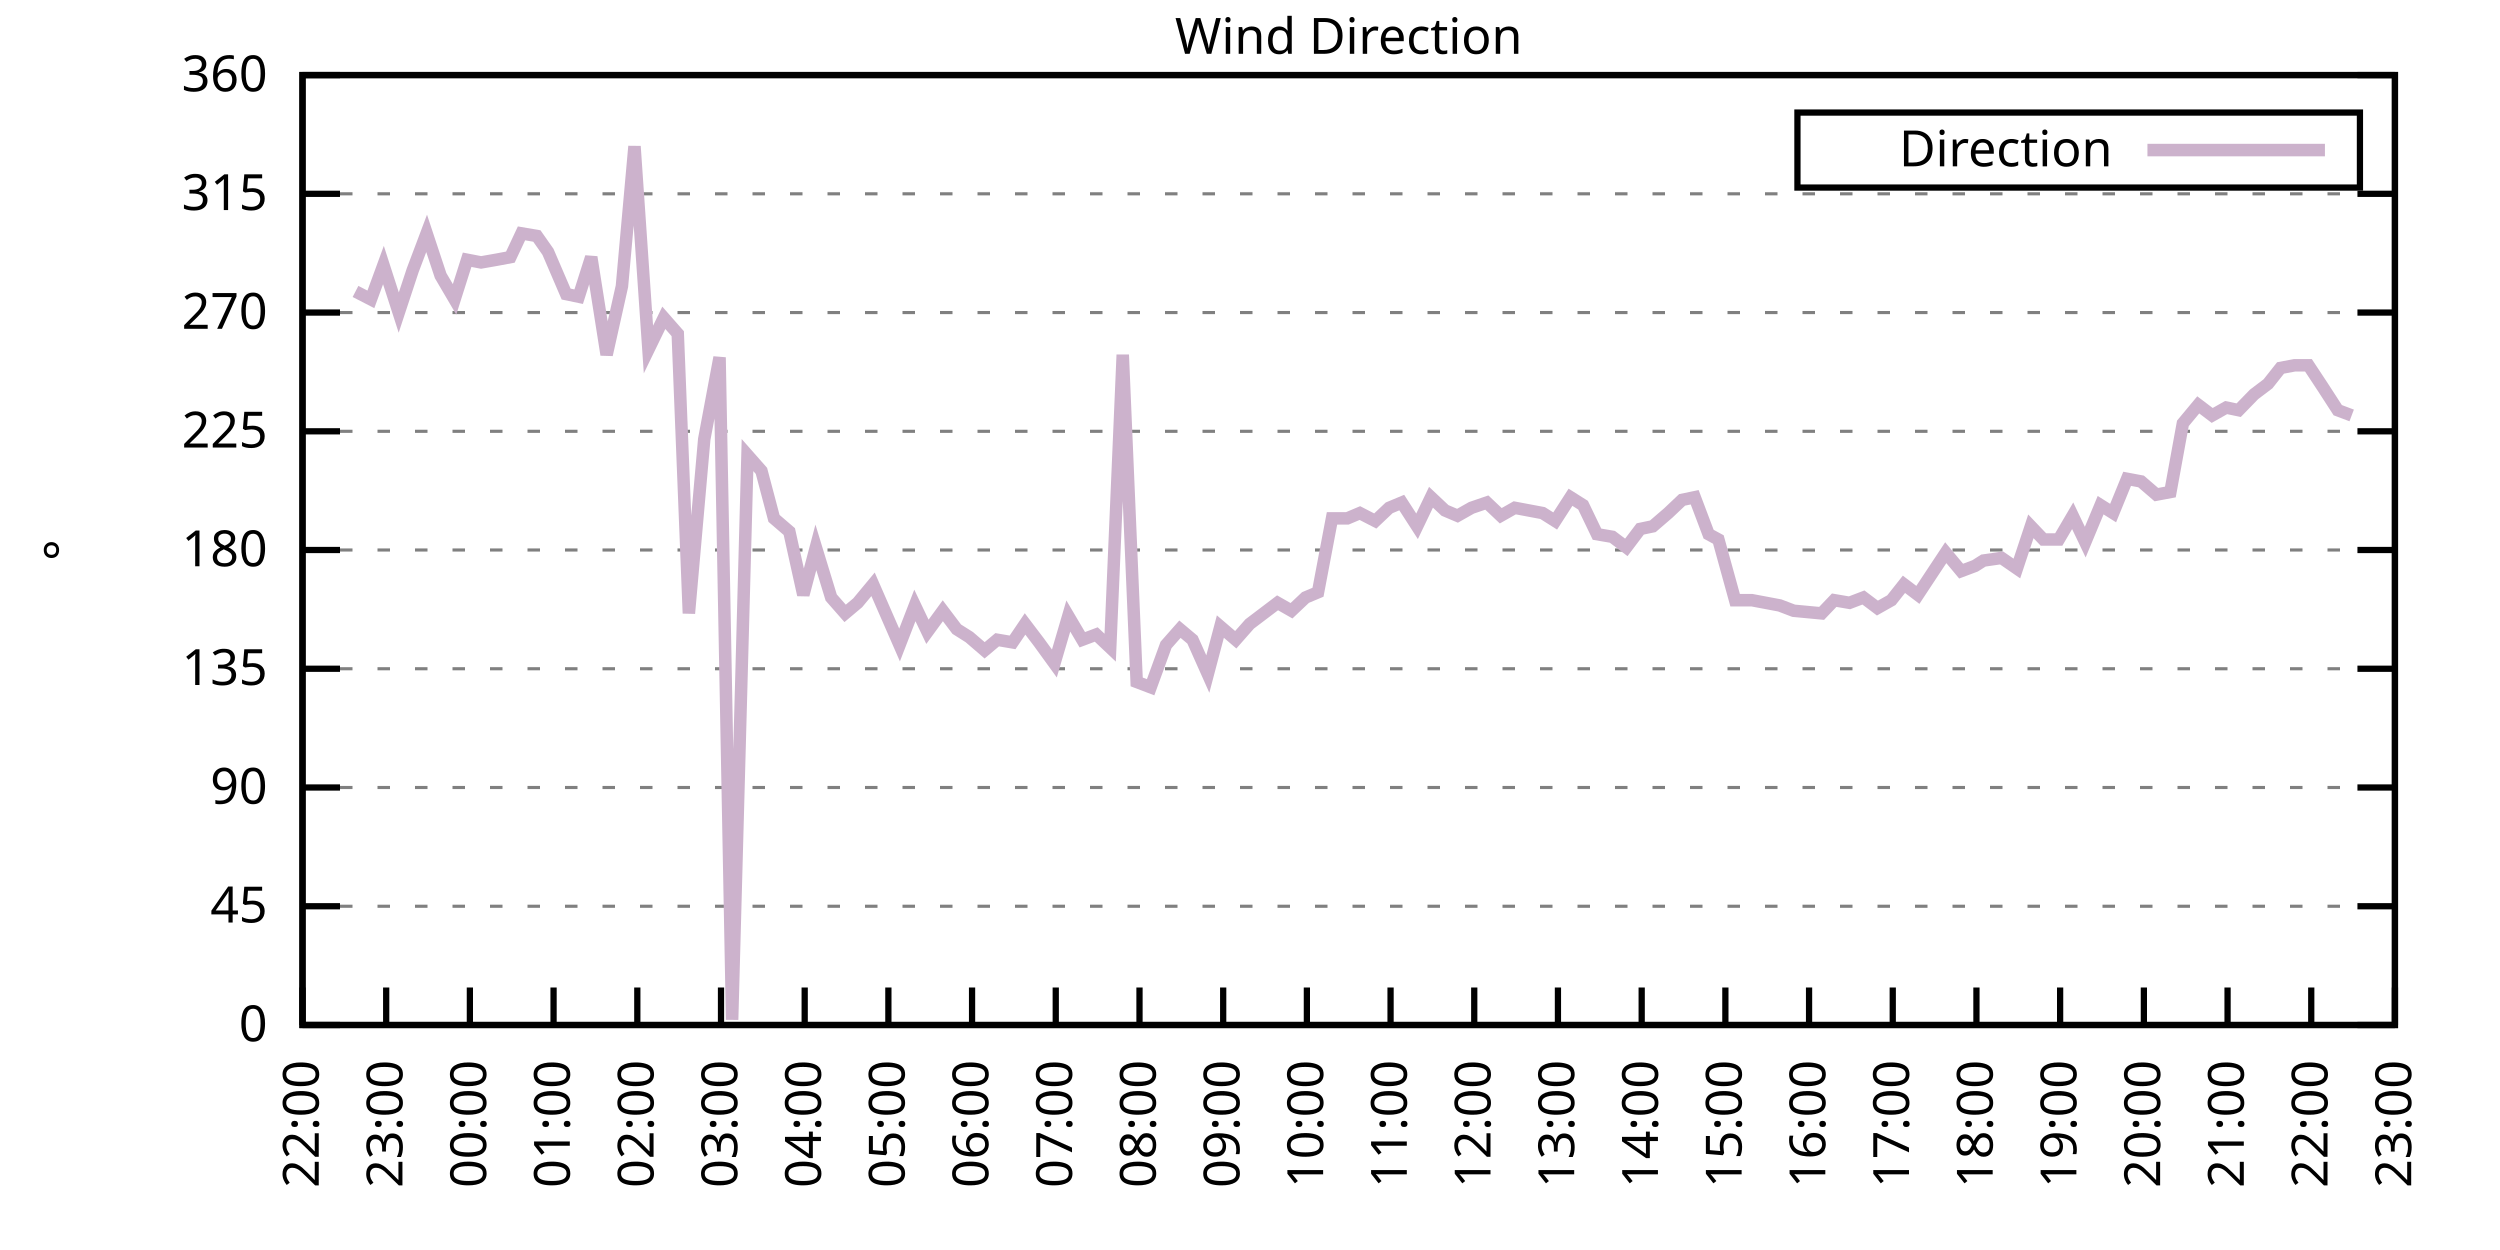
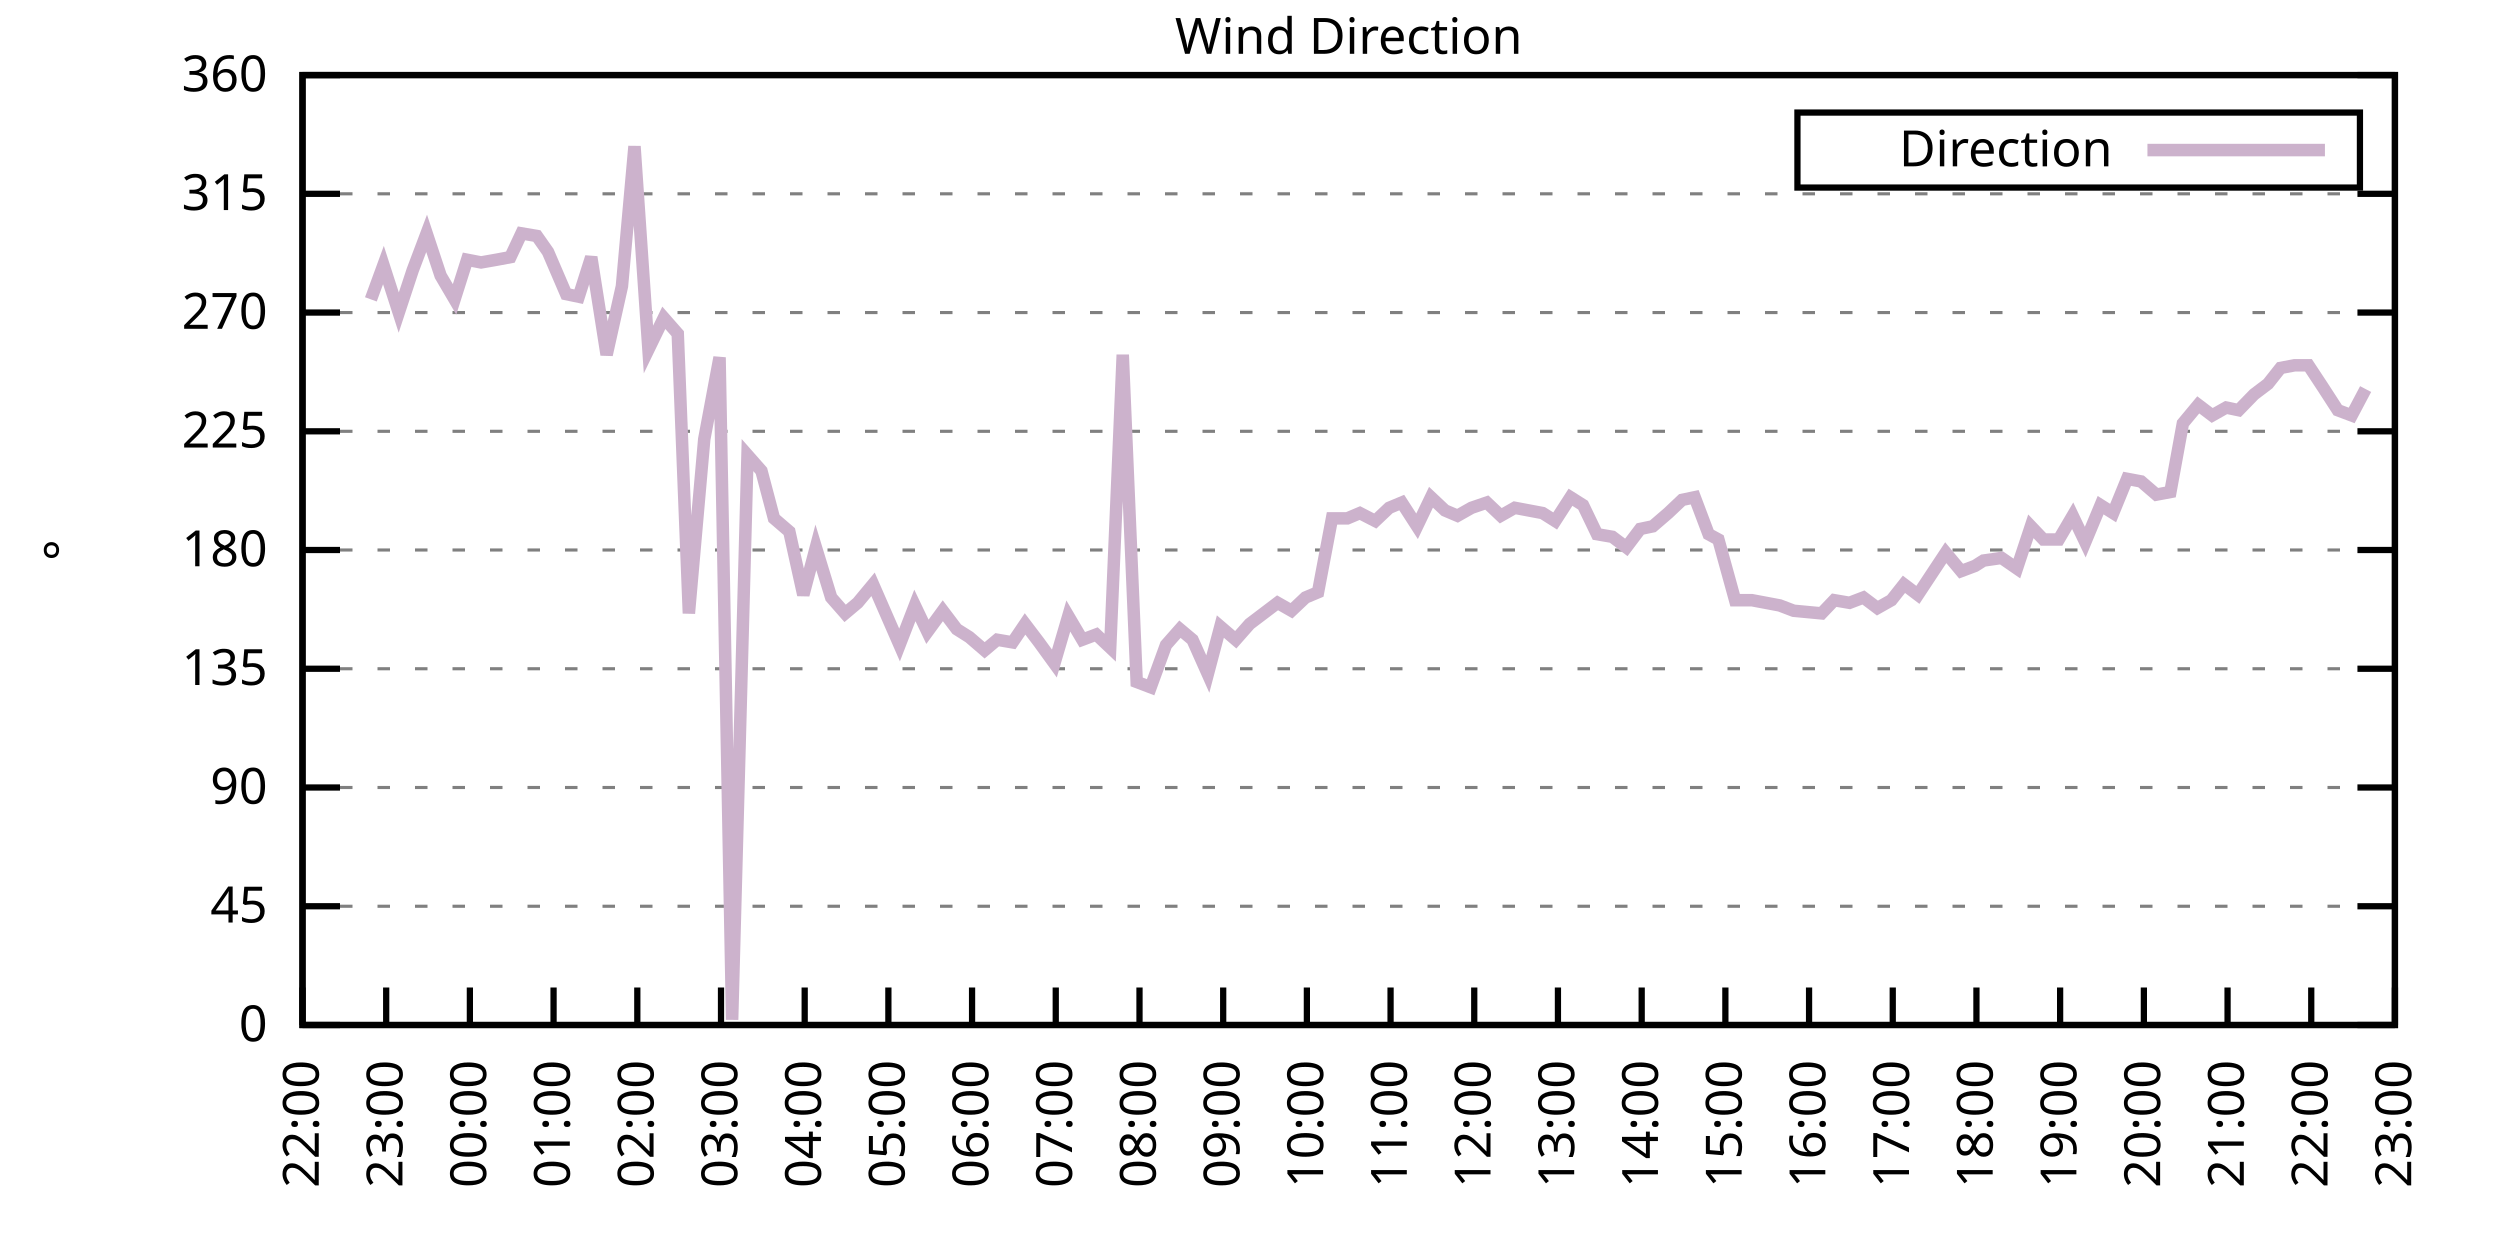
<svg xmlns="http://www.w3.org/2000/svg" xmlns:xlink="http://www.w3.org/1999/xlink" width="400" height="200" viewBox="0 0 400 200">
  <g id="gnuplot_canvas">
    <rect x="0" y="0" width="400" height="200" fill="none" />
    <defs>
      <circle id="gpDot" r="0.5" stroke-width="0.5" stroke="currentColor" />
      <path id="gpPt0" stroke-width="0.333" stroke="currentColor" d="M-1,0 h2 M0,-1 v2" />
      <path id="gpPt1" stroke-width="0.333" stroke="currentColor" d="M-1,-1 L1,1 M1,-1 L-1,1" />
      <path id="gpPt2" stroke-width="0.333" stroke="currentColor" d="M-1,0 L1,0 M0,-1 L0,1 M-1,-1 L1,1 M-1,1 L1,-1" />
      <rect id="gpPt3" stroke-width="0.333" stroke="currentColor" x="-1" y="-1" width="2" height="2" />
      <rect id="gpPt4" stroke-width="0.333" stroke="currentColor" fill="currentColor" x="-1" y="-1" width="2" height="2" />
      <circle id="gpPt5" stroke-width="0.333" stroke="currentColor" cx="0" cy="0" r="1" />
      <use xlink:href="#gpPt5" id="gpPt6" fill="currentColor" stroke="none" />
      <path id="gpPt7" stroke-width="0.333" stroke="currentColor" d="M0,-1.33 L-1.33,0.67 L1.33,0.67 z" />
      <use xlink:href="#gpPt7" id="gpPt8" fill="currentColor" stroke="none" />
      <use xlink:href="#gpPt7" id="gpPt9" stroke="currentColor" transform="rotate(180)" />
      <use xlink:href="#gpPt9" id="gpPt10" fill="currentColor" stroke="none" />
      <use xlink:href="#gpPt3" id="gpPt11" stroke="currentColor" transform="rotate(45)" />
      <use xlink:href="#gpPt11" id="gpPt12" fill="currentColor" stroke="none" />
      <path id="gpPt13" stroke-width="0.333" stroke="currentColor" d="M0,1.330 L1.265,0.411 L0.782,-1.067 L-0.782,-1.076 L-1.265,0.411 z" />
      <use xlink:href="#gpPt13" id="gpPt14" fill="currentColor" stroke="none" />
      <filter id="textbox" filterUnits="objectBoundingBox" x="0" y="0" height="1" width="1">
        <feFlood flood-color="white" flood-opacity="1" result="bgnd" />
        <feComposite in="SourceGraphic" in2="bgnd" operator="atop" />
      </filter>
      <filter id="greybox" filterUnits="objectBoundingBox" x="0" y="0" height="1" width="1">
        <feFlood flood-color="lightgrey" flood-opacity="1" result="grey" />
        <feComposite in="SourceGraphic" in2="grey" operator="atop" />
      </filter>
    </defs>
    <g fill="none" color="white" stroke="currentColor" stroke-width="1.00" stroke-linecap="butt" stroke-linejoin="miter">
</g>
    <g fill="none" color="black" stroke="currentColor" stroke-width="1.00" stroke-linecap="butt" stroke-linejoin="miter">
      <g stroke="none" shape-rendering="crispEdges">
        <polygon fill="rgb(255, 255, 255)" points="48.40,164.00 383.18,164.00 383.18,12.02 48.40,12.02 " />
      </g>
    </g>
    <g fill="none" color="black" stroke="currentColor" stroke-width="1.00" stroke-linecap="butt" stroke-linejoin="miter">
</g>
    <g fill="none" color="black" stroke="black" stroke-width="0.50" stroke-linecap="butt" stroke-linejoin="miter">
</g>
    <g fill="none" color="gray" stroke="currentColor" stroke-width="0.50" stroke-linecap="butt" stroke-linejoin="miter">
      <path stroke="gray" stroke-dasharray="2,4" class="gridline" d="M48.40,164.00 L383.19,164.00  " />
    </g>
    <g fill="none" color="gray" stroke="gray" stroke-width="1.00" stroke-linecap="butt" stroke-linejoin="miter">
</g>
    <g fill="none" color="black" stroke="currentColor" stroke-width="1.00" stroke-linecap="butt" stroke-linejoin="miter">
      <path stroke="black" d="M48.40,164.00 L54.40,164.00 M383.19,164.00 L377.19,164.00  " />
      <g transform="translate(42.80,166.60)" stroke="none" fill="black" font-family="Sans" font-size="8.00" text-anchor="end">
        <text>
          <tspan font-family="Sans"> 0</tspan>
        </text>
      </g>
    </g>
    <g fill="none" color="black" stroke="currentColor" stroke-width="1.00" stroke-linecap="butt" stroke-linejoin="miter">
</g>
    <g fill="none" color="black" stroke="black" stroke-width="0.50" stroke-linecap="butt" stroke-linejoin="miter">
</g>
    <g fill="none" color="gray" stroke="currentColor" stroke-width="0.50" stroke-linecap="butt" stroke-linejoin="miter">
      <path stroke="gray" stroke-dasharray="2,4" class="gridline" d="M48.40,145.00 L383.19,145.00  " />
    </g>
    <g fill="none" color="gray" stroke="gray" stroke-width="1.00" stroke-linecap="butt" stroke-linejoin="miter">
</g>
    <g fill="none" color="black" stroke="currentColor" stroke-width="1.00" stroke-linecap="butt" stroke-linejoin="miter">
      <path stroke="black" d="M48.40,145.00 L54.40,145.00 M383.19,145.00 L377.19,145.00  " />
      <g transform="translate(42.80,147.60)" stroke="none" fill="black" font-family="Sans" font-size="8.00" text-anchor="end">
        <text>
          <tspan font-family="Sans"> 45</tspan>
        </text>
      </g>
    </g>
    <g fill="none" color="black" stroke="currentColor" stroke-width="1.00" stroke-linecap="butt" stroke-linejoin="miter">
</g>
    <g fill="none" color="black" stroke="black" stroke-width="0.50" stroke-linecap="butt" stroke-linejoin="miter">
</g>
    <g fill="none" color="gray" stroke="currentColor" stroke-width="0.50" stroke-linecap="butt" stroke-linejoin="miter">
      <path stroke="gray" stroke-dasharray="2,4" class="gridline" d="M48.40,126.00 L383.19,126.00  " />
    </g>
    <g fill="none" color="gray" stroke="gray" stroke-width="1.00" stroke-linecap="butt" stroke-linejoin="miter">
</g>
    <g fill="none" color="black" stroke="currentColor" stroke-width="1.00" stroke-linecap="butt" stroke-linejoin="miter">
      <path stroke="black" d="M48.40,126.00 L54.40,126.00 M383.19,126.00 L377.19,126.00  " />
      <g transform="translate(42.80,128.60)" stroke="none" fill="black" font-family="Sans" font-size="8.00" text-anchor="end">
        <text>
          <tspan font-family="Sans"> 90</tspan>
        </text>
      </g>
    </g>
    <g fill="none" color="black" stroke="currentColor" stroke-width="1.00" stroke-linecap="butt" stroke-linejoin="miter">
</g>
    <g fill="none" color="black" stroke="black" stroke-width="0.50" stroke-linecap="butt" stroke-linejoin="miter">
</g>
    <g fill="none" color="gray" stroke="currentColor" stroke-width="0.50" stroke-linecap="butt" stroke-linejoin="miter">
      <path stroke="gray" stroke-dasharray="2,4" class="gridline" d="M48.40,107.00 L383.19,107.00  " />
    </g>
    <g fill="none" color="gray" stroke="gray" stroke-width="1.00" stroke-linecap="butt" stroke-linejoin="miter">
</g>
    <g fill="none" color="black" stroke="currentColor" stroke-width="1.00" stroke-linecap="butt" stroke-linejoin="miter">
      <path stroke="black" d="M48.40,107.00 L54.40,107.00 M383.19,107.00 L377.19,107.00  " />
      <g transform="translate(42.80,109.60)" stroke="none" fill="black" font-family="Sans" font-size="8.00" text-anchor="end">
        <text>
          <tspan font-family="Sans"> 135</tspan>
        </text>
      </g>
    </g>
    <g fill="none" color="black" stroke="currentColor" stroke-width="1.00" stroke-linecap="butt" stroke-linejoin="miter">
</g>
    <g fill="none" color="black" stroke="black" stroke-width="0.50" stroke-linecap="butt" stroke-linejoin="miter">
</g>
    <g fill="none" color="gray" stroke="currentColor" stroke-width="0.50" stroke-linecap="butt" stroke-linejoin="miter">
      <path stroke="gray" stroke-dasharray="2,4" class="gridline" d="M48.40,88.00 L383.19,88.00  " />
    </g>
    <g fill="none" color="gray" stroke="gray" stroke-width="1.00" stroke-linecap="butt" stroke-linejoin="miter">
</g>
    <g fill="none" color="black" stroke="currentColor" stroke-width="1.00" stroke-linecap="butt" stroke-linejoin="miter">
      <path stroke="black" d="M48.40,88.00 L54.40,88.00 M383.19,88.00 L377.19,88.00  " />
      <g transform="translate(42.80,90.60)" stroke="none" fill="black" font-family="Sans" font-size="8.00" text-anchor="end">
        <text>
          <tspan font-family="Sans"> 180</tspan>
        </text>
      </g>
    </g>
    <g fill="none" color="black" stroke="currentColor" stroke-width="1.00" stroke-linecap="butt" stroke-linejoin="miter">
</g>
    <g fill="none" color="black" stroke="black" stroke-width="0.50" stroke-linecap="butt" stroke-linejoin="miter">
</g>
    <g fill="none" color="gray" stroke="currentColor" stroke-width="0.50" stroke-linecap="butt" stroke-linejoin="miter">
      <path stroke="gray" stroke-dasharray="2,4" class="gridline" d="M48.40,69.01 L383.19,69.01  " />
    </g>
    <g fill="none" color="gray" stroke="gray" stroke-width="1.00" stroke-linecap="butt" stroke-linejoin="miter">
</g>
    <g fill="none" color="black" stroke="currentColor" stroke-width="1.00" stroke-linecap="butt" stroke-linejoin="miter">
      <path stroke="black" d="M48.40,69.01 L54.40,69.01 M383.19,69.01 L377.19,69.01  " />
      <g transform="translate(42.80,71.61)" stroke="none" fill="black" font-family="Sans" font-size="8.00" text-anchor="end">
        <text>
          <tspan font-family="Sans"> 225</tspan>
        </text>
      </g>
    </g>
    <g fill="none" color="black" stroke="currentColor" stroke-width="1.00" stroke-linecap="butt" stroke-linejoin="miter">
</g>
    <g fill="none" color="black" stroke="black" stroke-width="0.50" stroke-linecap="butt" stroke-linejoin="miter">
</g>
    <g fill="none" color="gray" stroke="currentColor" stroke-width="0.50" stroke-linecap="butt" stroke-linejoin="miter">
      <path stroke="gray" stroke-dasharray="2,4" class="gridline" d="M48.40,50.01 L383.19,50.01  " />
    </g>
    <g fill="none" color="gray" stroke="gray" stroke-width="1.00" stroke-linecap="butt" stroke-linejoin="miter">
</g>
    <g fill="none" color="black" stroke="currentColor" stroke-width="1.00" stroke-linecap="butt" stroke-linejoin="miter">
      <path stroke="black" d="M48.40,50.01 L54.40,50.01 M383.19,50.01 L377.19,50.01  " />
      <g transform="translate(42.80,52.61)" stroke="none" fill="black" font-family="Sans" font-size="8.00" text-anchor="end">
        <text>
          <tspan font-family="Sans"> 270</tspan>
        </text>
      </g>
    </g>
    <g fill="none" color="black" stroke="currentColor" stroke-width="1.00" stroke-linecap="butt" stroke-linejoin="miter">
</g>
    <g fill="none" color="black" stroke="black" stroke-width="0.50" stroke-linecap="butt" stroke-linejoin="miter">
</g>
    <g fill="none" color="gray" stroke="currentColor" stroke-width="0.50" stroke-linecap="butt" stroke-linejoin="miter">
      <path stroke="gray" stroke-dasharray="2,4" class="gridline" d="M48.40,31.01 L383.19,31.01  " />
    </g>
    <g fill="none" color="gray" stroke="gray" stroke-width="1.00" stroke-linecap="butt" stroke-linejoin="miter">
</g>
    <g fill="none" color="black" stroke="currentColor" stroke-width="1.00" stroke-linecap="butt" stroke-linejoin="miter">
      <path stroke="black" d="M48.40,31.01 L54.40,31.01 M383.19,31.01 L377.19,31.01  " />
      <g transform="translate(42.80,33.61)" stroke="none" fill="black" font-family="Sans" font-size="8.00" text-anchor="end">
        <text>
          <tspan font-family="Sans"> 315</tspan>
        </text>
      </g>
    </g>
    <g fill="none" color="black" stroke="currentColor" stroke-width="1.00" stroke-linecap="butt" stroke-linejoin="miter">
</g>
    <g fill="none" color="black" stroke="black" stroke-width="0.50" stroke-linecap="butt" stroke-linejoin="miter">
</g>
    <g fill="none" color="gray" stroke="currentColor" stroke-width="0.50" stroke-linecap="butt" stroke-linejoin="miter">
      <path stroke="gray" stroke-dasharray="2,4" class="gridline" d="M48.40,12.01 L383.19,12.01  " />
    </g>
    <g fill="none" color="gray" stroke="gray" stroke-width="1.00" stroke-linecap="butt" stroke-linejoin="miter">
</g>
    <g fill="none" color="black" stroke="currentColor" stroke-width="1.00" stroke-linecap="butt" stroke-linejoin="miter">
      <path stroke="black" d="M48.40,12.01 L54.40,12.01 M383.19,12.01 L377.19,12.01  " />
      <g transform="translate(42.80,14.61)" stroke="none" fill="black" font-family="Sans" font-size="8.00" text-anchor="end">
        <text>
          <tspan font-family="Sans"> 360</tspan>
        </text>
      </g>
    </g>
    <g fill="none" color="black" stroke="currentColor" stroke-width="1.00" stroke-linecap="butt" stroke-linejoin="miter">
      <path stroke="black" d="M48.40,164.00 L48.40,158.00  " />
      <g transform="translate(51.00,169.60) rotate(270.00)" stroke="none" fill="black" font-family="Sans" font-size="8.00" text-anchor="end">
        <text>
          <tspan font-family="Sans">22:00</tspan>
        </text>
      </g>
    </g>
    <g fill="none" color="black" stroke="currentColor" stroke-width="1.00" stroke-linecap="butt" stroke-linejoin="miter">
      <path stroke="black" d="M61.79,164.00 L61.79,158.00  " />
      <g transform="translate(64.39,169.60) rotate(270.00)" stroke="none" fill="black" font-family="Sans" font-size="8.00" text-anchor="end">
        <text>
          <tspan font-family="Sans">23:00</tspan>
        </text>
      </g>
    </g>
    <g fill="none" color="black" stroke="currentColor" stroke-width="1.00" stroke-linecap="butt" stroke-linejoin="miter">
      <path stroke="black" d="M75.18,164.00 L75.18,158.00  " />
      <g transform="translate(77.78,169.60) rotate(270.00)" stroke="none" fill="black" font-family="Sans" font-size="8.00" text-anchor="end">
        <text>
          <tspan font-family="Sans">00:00</tspan>
        </text>
      </g>
    </g>
    <g fill="none" color="black" stroke="currentColor" stroke-width="1.00" stroke-linecap="butt" stroke-linejoin="miter">
      <path stroke="black" d="M88.57,164.00 L88.57,158.00  " />
      <g transform="translate(91.17,169.60) rotate(270.00)" stroke="none" fill="black" font-family="Sans" font-size="8.00" text-anchor="end">
        <text>
          <tspan font-family="Sans">01:00</tspan>
        </text>
      </g>
    </g>
    <g fill="none" color="black" stroke="currentColor" stroke-width="1.00" stroke-linecap="butt" stroke-linejoin="miter">
      <path stroke="black" d="M101.97,164.00 L101.97,158.00  " />
      <g transform="translate(104.57,169.60) rotate(270.00)" stroke="none" fill="black" font-family="Sans" font-size="8.00" text-anchor="end">
        <text>
          <tspan font-family="Sans">02:00</tspan>
        </text>
      </g>
    </g>
    <g fill="none" color="black" stroke="currentColor" stroke-width="1.00" stroke-linecap="butt" stroke-linejoin="miter">
      <path stroke="black" d="M115.36,164.00 L115.36,158.00  " />
      <g transform="translate(117.96,169.60) rotate(270.00)" stroke="none" fill="black" font-family="Sans" font-size="8.00" text-anchor="end">
        <text>
          <tspan font-family="Sans">03:00</tspan>
        </text>
      </g>
    </g>
    <g fill="none" color="black" stroke="currentColor" stroke-width="1.00" stroke-linecap="butt" stroke-linejoin="miter">
      <path stroke="black" d="M128.75,164.00 L128.75,158.00  " />
      <g transform="translate(131.35,169.60) rotate(270.00)" stroke="none" fill="black" font-family="Sans" font-size="8.00" text-anchor="end">
        <text>
          <tspan font-family="Sans">04:00</tspan>
        </text>
      </g>
    </g>
    <g fill="none" color="black" stroke="currentColor" stroke-width="1.00" stroke-linecap="butt" stroke-linejoin="miter">
      <path stroke="black" d="M142.14,164.00 L142.14,158.00  " />
      <g transform="translate(144.74,169.60) rotate(270.00)" stroke="none" fill="black" font-family="Sans" font-size="8.00" text-anchor="end">
        <text>
          <tspan font-family="Sans">05:00</tspan>
        </text>
      </g>
    </g>
    <g fill="none" color="black" stroke="currentColor" stroke-width="1.00" stroke-linecap="butt" stroke-linejoin="miter">
      <path stroke="black" d="M155.53,164.00 L155.53,158.00  " />
      <g transform="translate(158.13,169.60) rotate(270.00)" stroke="none" fill="black" font-family="Sans" font-size="8.00" text-anchor="end">
        <text>
          <tspan font-family="Sans">06:00</tspan>
        </text>
      </g>
    </g>
    <g fill="none" color="black" stroke="currentColor" stroke-width="1.00" stroke-linecap="butt" stroke-linejoin="miter">
      <path stroke="black" d="M168.92,164.00 L168.92,158.00  " />
      <g transform="translate(171.52,169.60) rotate(270.00)" stroke="none" fill="black" font-family="Sans" font-size="8.00" text-anchor="end">
        <text>
          <tspan font-family="Sans">07:00</tspan>
        </text>
      </g>
    </g>
    <g fill="none" color="black" stroke="currentColor" stroke-width="1.00" stroke-linecap="butt" stroke-linejoin="miter">
      <path stroke="black" d="M182.32,164.00 L182.32,158.00  " />
      <g transform="translate(184.92,169.60) rotate(270.00)" stroke="none" fill="black" font-family="Sans" font-size="8.00" text-anchor="end">
        <text>
          <tspan font-family="Sans">08:00</tspan>
        </text>
      </g>
    </g>
    <g fill="none" color="black" stroke="currentColor" stroke-width="1.00" stroke-linecap="butt" stroke-linejoin="miter">
      <path stroke="black" d="M195.71,164.00 L195.71,158.00  " />
      <g transform="translate(198.31,169.60) rotate(270.00)" stroke="none" fill="black" font-family="Sans" font-size="8.00" text-anchor="end">
        <text>
          <tspan font-family="Sans">09:00</tspan>
        </text>
      </g>
    </g>
    <g fill="none" color="black" stroke="currentColor" stroke-width="1.00" stroke-linecap="butt" stroke-linejoin="miter">
      <path stroke="black" d="M209.10,164.00 L209.10,158.00  " />
      <g transform="translate(211.70,169.60) rotate(270.00)" stroke="none" fill="black" font-family="Sans" font-size="8.00" text-anchor="end">
        <text>
          <tspan font-family="Sans">10:00</tspan>
        </text>
      </g>
    </g>
    <g fill="none" color="black" stroke="currentColor" stroke-width="1.00" stroke-linecap="butt" stroke-linejoin="miter">
      <path stroke="black" d="M222.49,164.00 L222.49,158.00  " />
      <g transform="translate(225.09,169.60) rotate(270.00)" stroke="none" fill="black" font-family="Sans" font-size="8.00" text-anchor="end">
        <text>
          <tspan font-family="Sans">11:00</tspan>
        </text>
      </g>
    </g>
    <g fill="none" color="black" stroke="currentColor" stroke-width="1.00" stroke-linecap="butt" stroke-linejoin="miter">
      <path stroke="black" d="M235.88,164.00 L235.88,158.00  " />
      <g transform="translate(238.48,169.60) rotate(270.00)" stroke="none" fill="black" font-family="Sans" font-size="8.00" text-anchor="end">
        <text>
          <tspan font-family="Sans">12:00</tspan>
        </text>
      </g>
    </g>
    <g fill="none" color="black" stroke="currentColor" stroke-width="1.00" stroke-linecap="butt" stroke-linejoin="miter">
      <path stroke="black" d="M249.27,164.00 L249.27,158.00  " />
      <g transform="translate(251.87,169.60) rotate(270.00)" stroke="none" fill="black" font-family="Sans" font-size="8.00" text-anchor="end">
        <text>
          <tspan font-family="Sans">13:00</tspan>
        </text>
      </g>
    </g>
    <g fill="none" color="black" stroke="currentColor" stroke-width="1.00" stroke-linecap="butt" stroke-linejoin="miter">
      <path stroke="black" d="M262.67,164.00 L262.67,158.00  " />
      <g transform="translate(265.27,169.60) rotate(270.00)" stroke="none" fill="black" font-family="Sans" font-size="8.00" text-anchor="end">
        <text>
          <tspan font-family="Sans">14:00</tspan>
        </text>
      </g>
    </g>
    <g fill="none" color="black" stroke="currentColor" stroke-width="1.00" stroke-linecap="butt" stroke-linejoin="miter">
      <path stroke="black" d="M276.06,164.00 L276.06,158.00  " />
      <g transform="translate(278.66,169.60) rotate(270.00)" stroke="none" fill="black" font-family="Sans" font-size="8.00" text-anchor="end">
        <text>
          <tspan font-family="Sans">15:00</tspan>
        </text>
      </g>
    </g>
    <g fill="none" color="black" stroke="currentColor" stroke-width="1.00" stroke-linecap="butt" stroke-linejoin="miter">
      <path stroke="black" d="M289.45,164.00 L289.45,158.00  " />
      <g transform="translate(292.05,169.60) rotate(270.00)" stroke="none" fill="black" font-family="Sans" font-size="8.00" text-anchor="end">
        <text>
          <tspan font-family="Sans">16:00</tspan>
        </text>
      </g>
    </g>
    <g fill="none" color="black" stroke="currentColor" stroke-width="1.00" stroke-linecap="butt" stroke-linejoin="miter">
      <path stroke="black" d="M302.84,164.00 L302.84,158.00  " />
      <g transform="translate(305.44,169.60) rotate(270.00)" stroke="none" fill="black" font-family="Sans" font-size="8.00" text-anchor="end">
        <text>
          <tspan font-family="Sans">17:00</tspan>
        </text>
      </g>
    </g>
    <g fill="none" color="black" stroke="currentColor" stroke-width="1.00" stroke-linecap="butt" stroke-linejoin="miter">
      <path stroke="black" d="M316.23,164.00 L316.23,158.00  " />
      <g transform="translate(318.83,169.60) rotate(270.00)" stroke="none" fill="black" font-family="Sans" font-size="8.00" text-anchor="end">
        <text>
          <tspan font-family="Sans">18:00</tspan>
        </text>
      </g>
    </g>
    <g fill="none" color="black" stroke="currentColor" stroke-width="1.00" stroke-linecap="butt" stroke-linejoin="miter">
      <path stroke="black" d="M329.62,164.00 L329.62,158.00  " />
      <g transform="translate(332.22,169.60) rotate(270.00)" stroke="none" fill="black" font-family="Sans" font-size="8.00" text-anchor="end">
        <text>
          <tspan font-family="Sans">19:00</tspan>
        </text>
      </g>
    </g>
    <g fill="none" color="black" stroke="currentColor" stroke-width="1.00" stroke-linecap="butt" stroke-linejoin="miter">
      <path stroke="black" d="M343.02,164.00 L343.02,158.00  " />
      <g transform="translate(345.62,169.60) rotate(270.00)" stroke="none" fill="black" font-family="Sans" font-size="8.00" text-anchor="end">
        <text>
          <tspan font-family="Sans">20:00</tspan>
        </text>
      </g>
    </g>
    <g fill="none" color="black" stroke="currentColor" stroke-width="1.00" stroke-linecap="butt" stroke-linejoin="miter">
      <path stroke="black" d="M356.41,164.00 L356.41,158.00  " />
      <g transform="translate(359.01,169.60) rotate(270.00)" stroke="none" fill="black" font-family="Sans" font-size="8.00" text-anchor="end">
        <text>
          <tspan font-family="Sans">21:00</tspan>
        </text>
      </g>
    </g>
    <g fill="none" color="black" stroke="currentColor" stroke-width="1.00" stroke-linecap="butt" stroke-linejoin="miter">
      <path stroke="black" d="M369.80,164.00 L369.80,158.00  " />
      <g transform="translate(372.40,169.60) rotate(270.00)" stroke="none" fill="black" font-family="Sans" font-size="8.00" text-anchor="end">
        <text>
          <tspan font-family="Sans">22:00</tspan>
        </text>
      </g>
    </g>
    <g fill="none" color="black" stroke="currentColor" stroke-width="1.00" stroke-linecap="butt" stroke-linejoin="miter">
      <path stroke="black" d="M383.19,164.00 L383.19,158.00  " />
      <g transform="translate(385.79,169.60) rotate(270.00)" stroke="none" fill="black" font-family="Sans" font-size="8.00" text-anchor="end">
        <text>
          <tspan font-family="Sans">23:00</tspan>
        </text>
      </g>
    </g>
    <g fill="none" color="black" stroke="currentColor" stroke-width="1.00" stroke-linecap="butt" stroke-linejoin="miter">
</g>
    <g fill="none" color="black" stroke="currentColor" stroke-width="1.00" stroke-linecap="butt" stroke-linejoin="miter">
      <path stroke="black" d="M48.40,12.01 L48.40,164.00 L383.19,164.00 L383.19,12.01 L48.40,12.01 Z  " />
    </g>
    <g fill="none" color="black" stroke="currentColor" stroke-width="1.00" stroke-linecap="butt" stroke-linejoin="miter">
</g>
    <g fill="none" color="black" stroke="currentColor" stroke-width="1.00" stroke-linecap="butt" stroke-linejoin="miter">
      <path stroke="black" d="M287.59,30.01 L287.59,18.01 L377.59,18.01 L377.59,30.01 L287.59,30.01 Z  " />
    </g>
    <g id="Wind_direction_plot_1">
      <g fill="none" color="white" stroke="black" stroke-width="2.00" stroke-linecap="butt" stroke-linejoin="miter">
</g>
      <g fill="none" color="black" stroke="currentColor" stroke-width="2.00" stroke-linecap="butt" stroke-linejoin="miter">
        <g transform="translate(337.99,26.61)" stroke="none" fill="black" font-family="Sans" font-size="8.00" text-anchor="end">
          <text>
            <tspan font-family="Sans">Direction</tspan>
          </text>
        </g>
      </g>
      <g fill="none" color="black" stroke="currentColor" stroke-width="2.00" stroke-linecap="butt" stroke-linejoin="miter">
-         <path stroke="rgb(204, 178, 204)" d="M343.59,24.01 L371.99,24.01 M56.88,46.63 L59.34,47.90 L61.35,42.41 L63.80,50.01 L66.03,43.25 L68.26,37.34   L70.50,44.10 L72.73,47.90 L74.74,41.56 L76.97,41.99 L79.42,41.56 L81.66,41.14 L83.44,37.34 L85.90,37.76   L87.68,40.30 L90.58,47.05 L92.59,47.47 L94.60,41.14 L97.06,56.76 L99.51,45.79 L101.52,23.41 L103.75,55.92   L106.21,50.85 L108.44,53.39 L110.22,98.14 L112.68,70.27 L115.13,57.18 L117.14,163.16 L119.60,72.81 L121.83,75.34   L123.84,82.94 L126.29,85.05 L128.53,95.18 L130.54,87.58 L132.99,95.60 L135.22,98.14 L137.23,96.45 L139.69,93.49   L143.93,103.20 L146.38,96.87 L148.39,101.09 L150.85,97.72 L153.08,100.67 L155.09,101.94 L157.54,104.05 L159.55,102.36   L162.01,102.78 L164.01,99.83 L166.25,102.78 L168.70,106.16 L170.93,98.56 L173.17,102.36 L175.40,101.52 L177.63,103.63   L179.64,56.76 L181.87,109.11 L184.10,109.96 L186.56,103.20 L188.79,100.67 L190.80,102.36 L193.25,107.85 L195.26,100.25   L197.72,102.36 L199.95,99.83 L204.41,96.45 L206.64,97.72 L208.88,95.60 L210.88,94.76 L213.12,82.94 L215.57,82.94   L217.58,82.09 L220.04,83.36 L222.27,81.25 L224.28,80.41 L226.73,84.21 L228.96,79.56 L231.20,81.67 L233.20,82.52   L235.44,81.25 L237.89,80.41 L240.12,82.52 L242.36,81.25 L244.59,81.67 L246.82,82.09 L248.83,83.36 L251.28,79.56   L253.29,80.83 L255.52,85.47 L257.98,85.89 L260.21,87.58 L262.44,84.63 L264.45,84.21 L266.91,82.09 L269.14,79.98   L271.15,79.56 L273.38,85.47 L274.94,86.32 L277.62,96.03 L280.30,96.03 L282.53,96.45 L284.76,96.87 L286.99,97.72   L291.46,98.14 L293.47,96.03 L295.92,96.45 L298.15,95.60 L300.39,97.29 L302.62,96.03 L304.63,93.49 L306.86,95.18   L309.09,91.80 L311.32,88.43 L313.78,91.38 L316.01,90.54 L317.35,89.69 L320.25,89.27 L322.70,90.96 L324.94,84.21   L326.95,86.32 L329.40,86.32 L331.63,82.52 L333.64,86.74 L336.10,80.83 L338.10,82.09 L340.34,76.61 L342.57,77.03   L345.02,79.14 L347.26,78.72 L349.26,67.74 L351.72,64.78 L353.95,66.47 L356.18,65.21 L358.19,65.63 L360.65,63.10   L362.88,61.41 L364.89,58.87 L367.12,58.45 L369.35,58.45 L371.58,61.83 L374.04,65.63 L376.27,66.47  " />
+         <path stroke="rgb(204, 178, 204)" d="M343.59,24.01 L371.99,24.01 M59.34,47.90 L61.35,42.41 L63.80,50.01 L66.03,43.25 L68.26,37.34 L70.50,44.10   L72.73,47.90 L74.74,41.56 L76.97,41.99 L79.42,41.56 L81.66,41.14 L83.44,37.34 L85.90,37.76 L87.68,40.30   L90.58,47.05 L92.59,47.47 L94.60,41.14 L97.06,56.76 L99.51,45.79 L101.52,23.41 L103.75,55.92 L106.21,50.85   L108.44,53.39 L110.22,98.14 L112.68,70.27 L115.13,57.18 L117.14,163.16 L119.60,72.81 L121.83,75.34 L123.84,82.94   L126.29,85.05 L128.53,95.18 L130.54,87.58 L132.99,95.60 L135.22,98.14 L137.23,96.45 L139.69,93.49 L143.93,103.20   L146.38,96.87 L148.39,101.09 L150.85,97.72 L153.08,100.67 L155.09,101.94 L157.54,104.05 L159.55,102.36 L162.01,102.78   L164.01,99.83 L166.25,102.78 L168.70,106.16 L170.93,98.56 L173.17,102.36 L175.40,101.52 L177.63,103.63 L179.64,56.76   L181.87,109.11 L184.10,109.96 L186.56,103.20 L188.79,100.67 L190.80,102.36 L193.25,107.85 L195.26,100.25 L197.72,102.36   L199.95,99.83 L204.41,96.45 L206.64,97.72 L208.88,95.60 L210.88,94.76 L213.12,82.94 L215.57,82.94 L217.58,82.09   L220.04,83.36 L222.27,81.25 L224.28,80.41 L226.73,84.21 L228.96,79.56 L231.20,81.67 L233.20,82.52 L235.44,81.25   L237.89,80.41 L240.12,82.52 L242.36,81.25 L244.59,81.67 L246.82,82.09 L248.83,83.36 L251.28,79.56 L253.29,80.83   L255.52,85.47 L257.98,85.89 L260.21,87.58 L262.44,84.63 L264.45,84.21 L266.91,82.09 L269.14,79.98 L271.15,79.56   L273.38,85.47 L274.94,86.32 L277.62,96.03 L280.30,96.03 L282.53,96.45 L284.76,96.87 L286.99,97.72 L291.46,98.14   L293.47,96.03 L295.92,96.45 L298.15,95.60 L300.39,97.29 L302.62,96.03 L304.63,93.49 L306.86,95.18 L309.09,91.80   L311.32,88.43 L313.78,91.38 L316.01,90.54 L317.35,89.69 L320.25,89.27 L322.70,90.96 L324.94,84.21 L326.95,86.32   L329.40,86.32 L331.63,82.52 L333.64,86.74 L336.10,80.83 L338.10,82.09 L340.34,76.61 L342.57,77.03 L345.02,79.14   L347.26,78.72 L349.26,67.74 L351.72,64.78 L353.95,66.47 L356.18,65.21 L358.19,65.63 L360.65,63.10 L362.88,61.41   L364.89,58.87 L367.12,58.45 L369.35,58.45 L371.58,61.83 L374.04,65.63 L376.27,66.47 L378.50,62.25  " />
      </g>
    </g>
    <g fill="none" color="black" stroke="currentColor" stroke-width="2.00" stroke-linecap="butt" stroke-linejoin="miter">
</g>
    <g fill="none" color="black" stroke="black" stroke-width="1.00" stroke-linecap="butt" stroke-linejoin="miter">
</g>
    <g fill="none" color="black" stroke="currentColor" stroke-width="1.00" stroke-linecap="butt" stroke-linejoin="miter">
      <path stroke="black" d="M48.40,12.01 L48.40,164.00 L383.19,164.00 L383.19,12.01 L48.40,12.01 Z  " />
      <g transform="translate(12.80,88.01) rotate(270.00)" stroke="none" fill="black" font-family="Sans" font-size="8.00" text-anchor="middle">
        <text>
          <tspan font-family="Sans">°</tspan>
        </text>
      </g>
    </g>
    <g fill="none" color="black" stroke="currentColor" stroke-width="1.00" stroke-linecap="butt" stroke-linejoin="miter">
</g>
    <g fill="none" color="black" stroke="currentColor" stroke-width="1.00" stroke-linecap="butt" stroke-linejoin="miter">
      <g transform="translate(215.79,8.61)" stroke="none" fill="black" font-family="Sans" font-size="8.00" text-anchor="middle">
        <text>
          <tspan font-family="Sans">Wind Direction</tspan>
        </text>
      </g>
    </g>
    <g fill="none" color="black" stroke="currentColor" stroke-width="1.00" stroke-linecap="butt" stroke-linejoin="miter">
</g>
  </g>
</svg>
